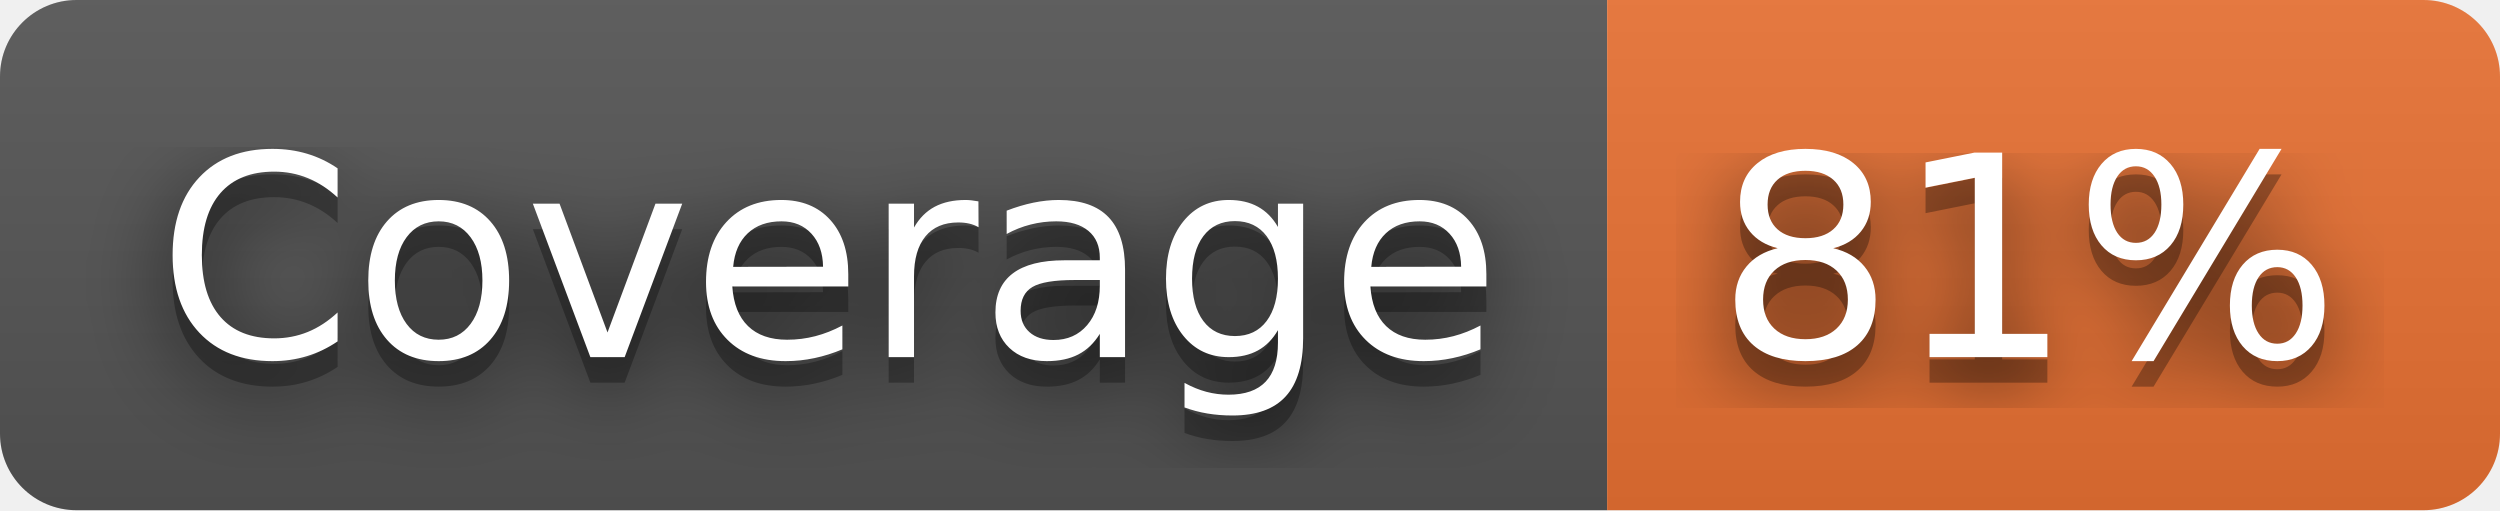
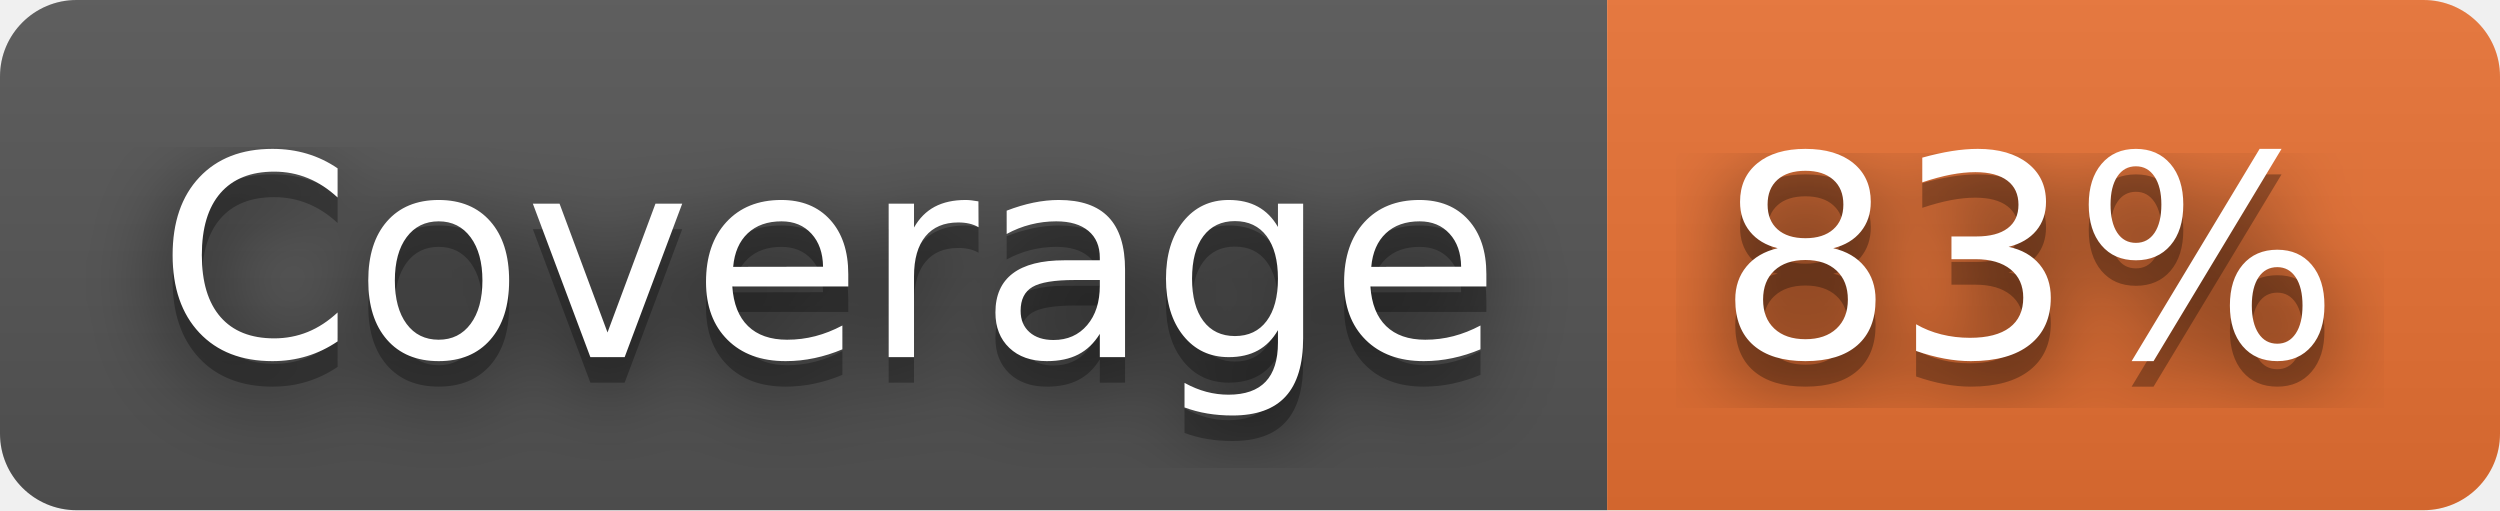
- <svg xmlns="http://www.w3.org/2000/svg" width="98" height="20" role="img" aria-label="Coverage: 81%">
+ <svg xmlns="http://www.w3.org/2000/svg" width="98" height="20" role="img" aria-label="Coverage: 83%">
  <filter id="blur">
    <feGaussianBlur in="SourceGraphic" stdDeviation="16" />
  </filter>
  <linearGradient id="s" x2="0" y2="100%">
    <stop offset="0" stop-color="#bbb" stop-opacity=".1" />
    <stop offset="1" stop-opacity=".1" />
  </linearGradient>
  <clipPath id="r">
    <rect width="98" height="20" rx="3" fill="#fff" />
  </clipPath>
  <g clip-path="url(#r)">
    <rect width="63" height="20" fill="#555" />
    <rect x="63" width="35" height="20" fill="#ea7233" />
    <rect width="98" height="20" fill="url(#s)" />
  </g>
  <g fill="#fff" text-anchor="middle" font-family="Verdana,Geneva,DejaVu Sans,sans-serif" text-rendering="geometricPrecision" font-size="110">
    <text aria-hidden="true" x="325" y="150" fill="#010101" fill-opacity=".80" filter="url(#blur)" transform="scale(.1)" textLength="530">Coverage</text>
    <text aria-hidden="true" x="325" y="150" fill="#010101" fill-opacity=".3" transform="scale(.1)" textLength="530">Coverage</text>
    <text x="325" y="140" transform="scale(.1)" fill="#fff" textLength="530">Coverage</text>
-     <text aria-hidden="true" x="795" y="150" fill="#010101" fill-opacity=".80" filter="url(#blur)" transform="scale(.1)" textLength="250">81%</text>
-     <text aria-hidden="true" x="795" y="150" fill="#010101" fill-opacity=".3" transform="scale(.1)" textLength="250">81%</text>
-     <text x="795" y="140" transform="scale(.1)" fill="#fff" textLength="250">81%</text>
+     <text aria-hidden="true" x="795" y="150" fill="#010101" fill-opacity=".80" filter="url(#blur)" transform="scale(.1)" textLength="250">83%</text>
+     <text aria-hidden="true" x="795" y="150" fill="#010101" fill-opacity=".3" transform="scale(.1)" textLength="250">83%</text>
+     <text x="795" y="140" transform="scale(.1)" fill="#fff" textLength="250">83%</text>
  </g>
</svg>
